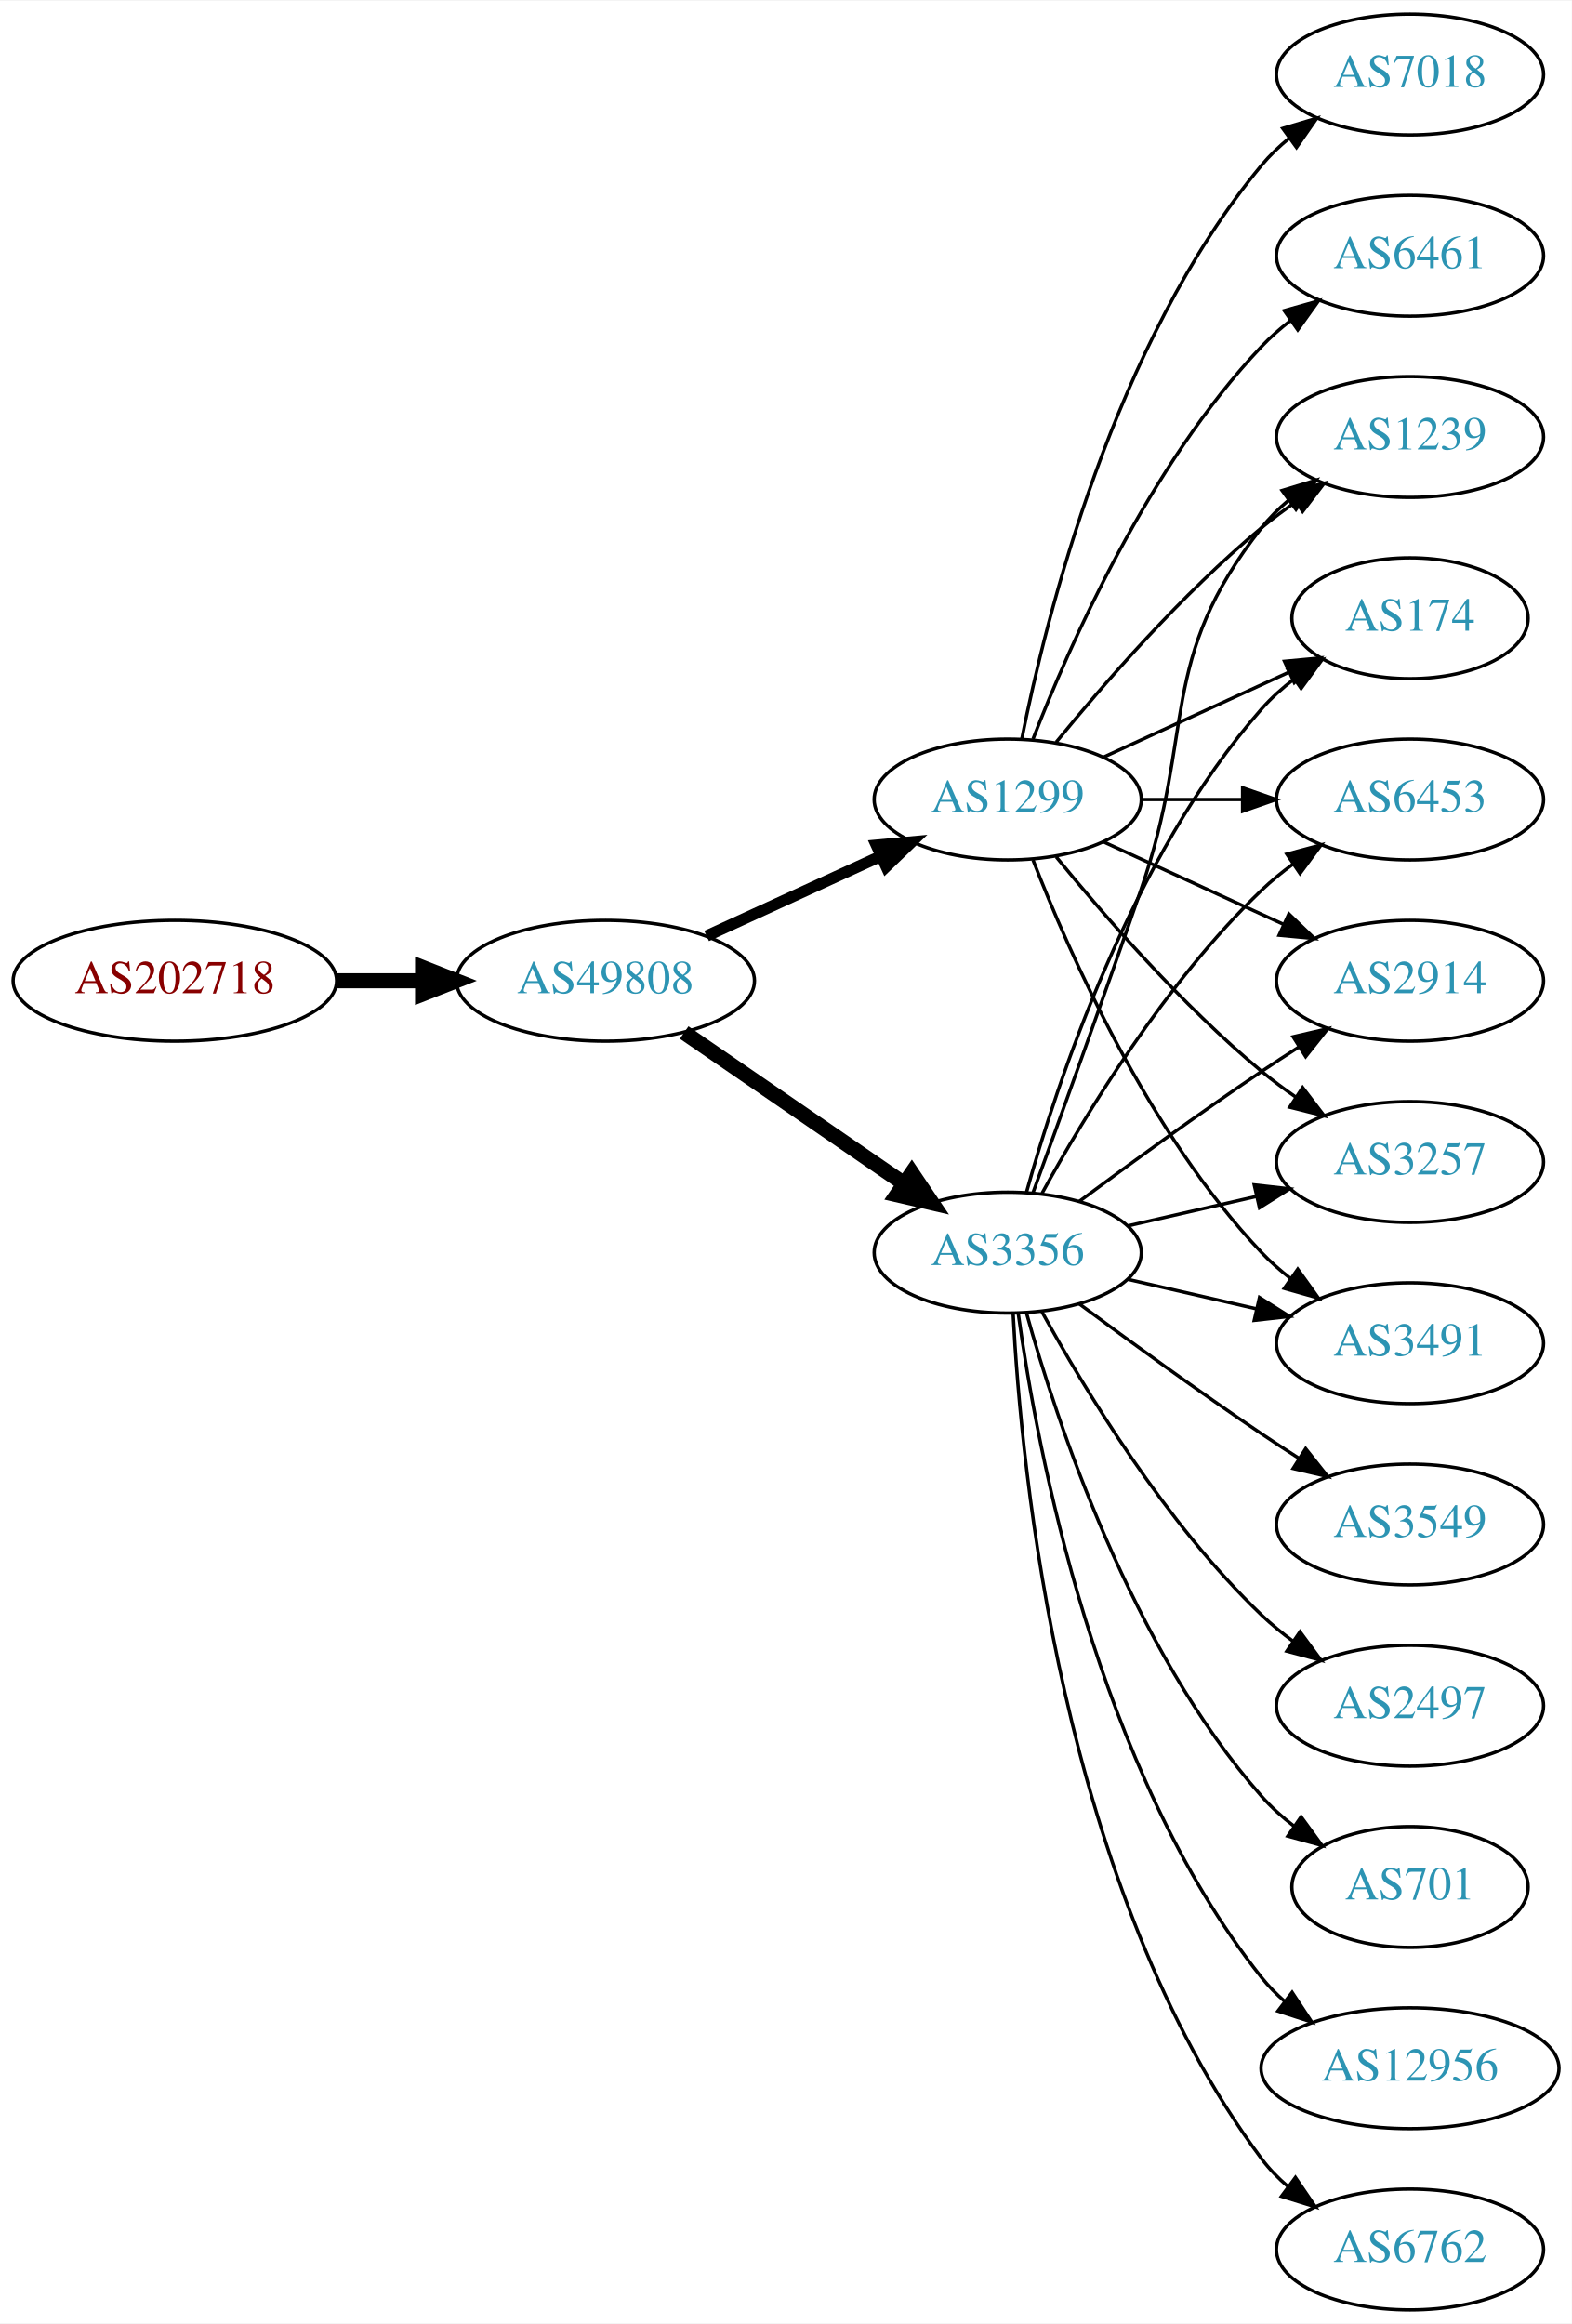
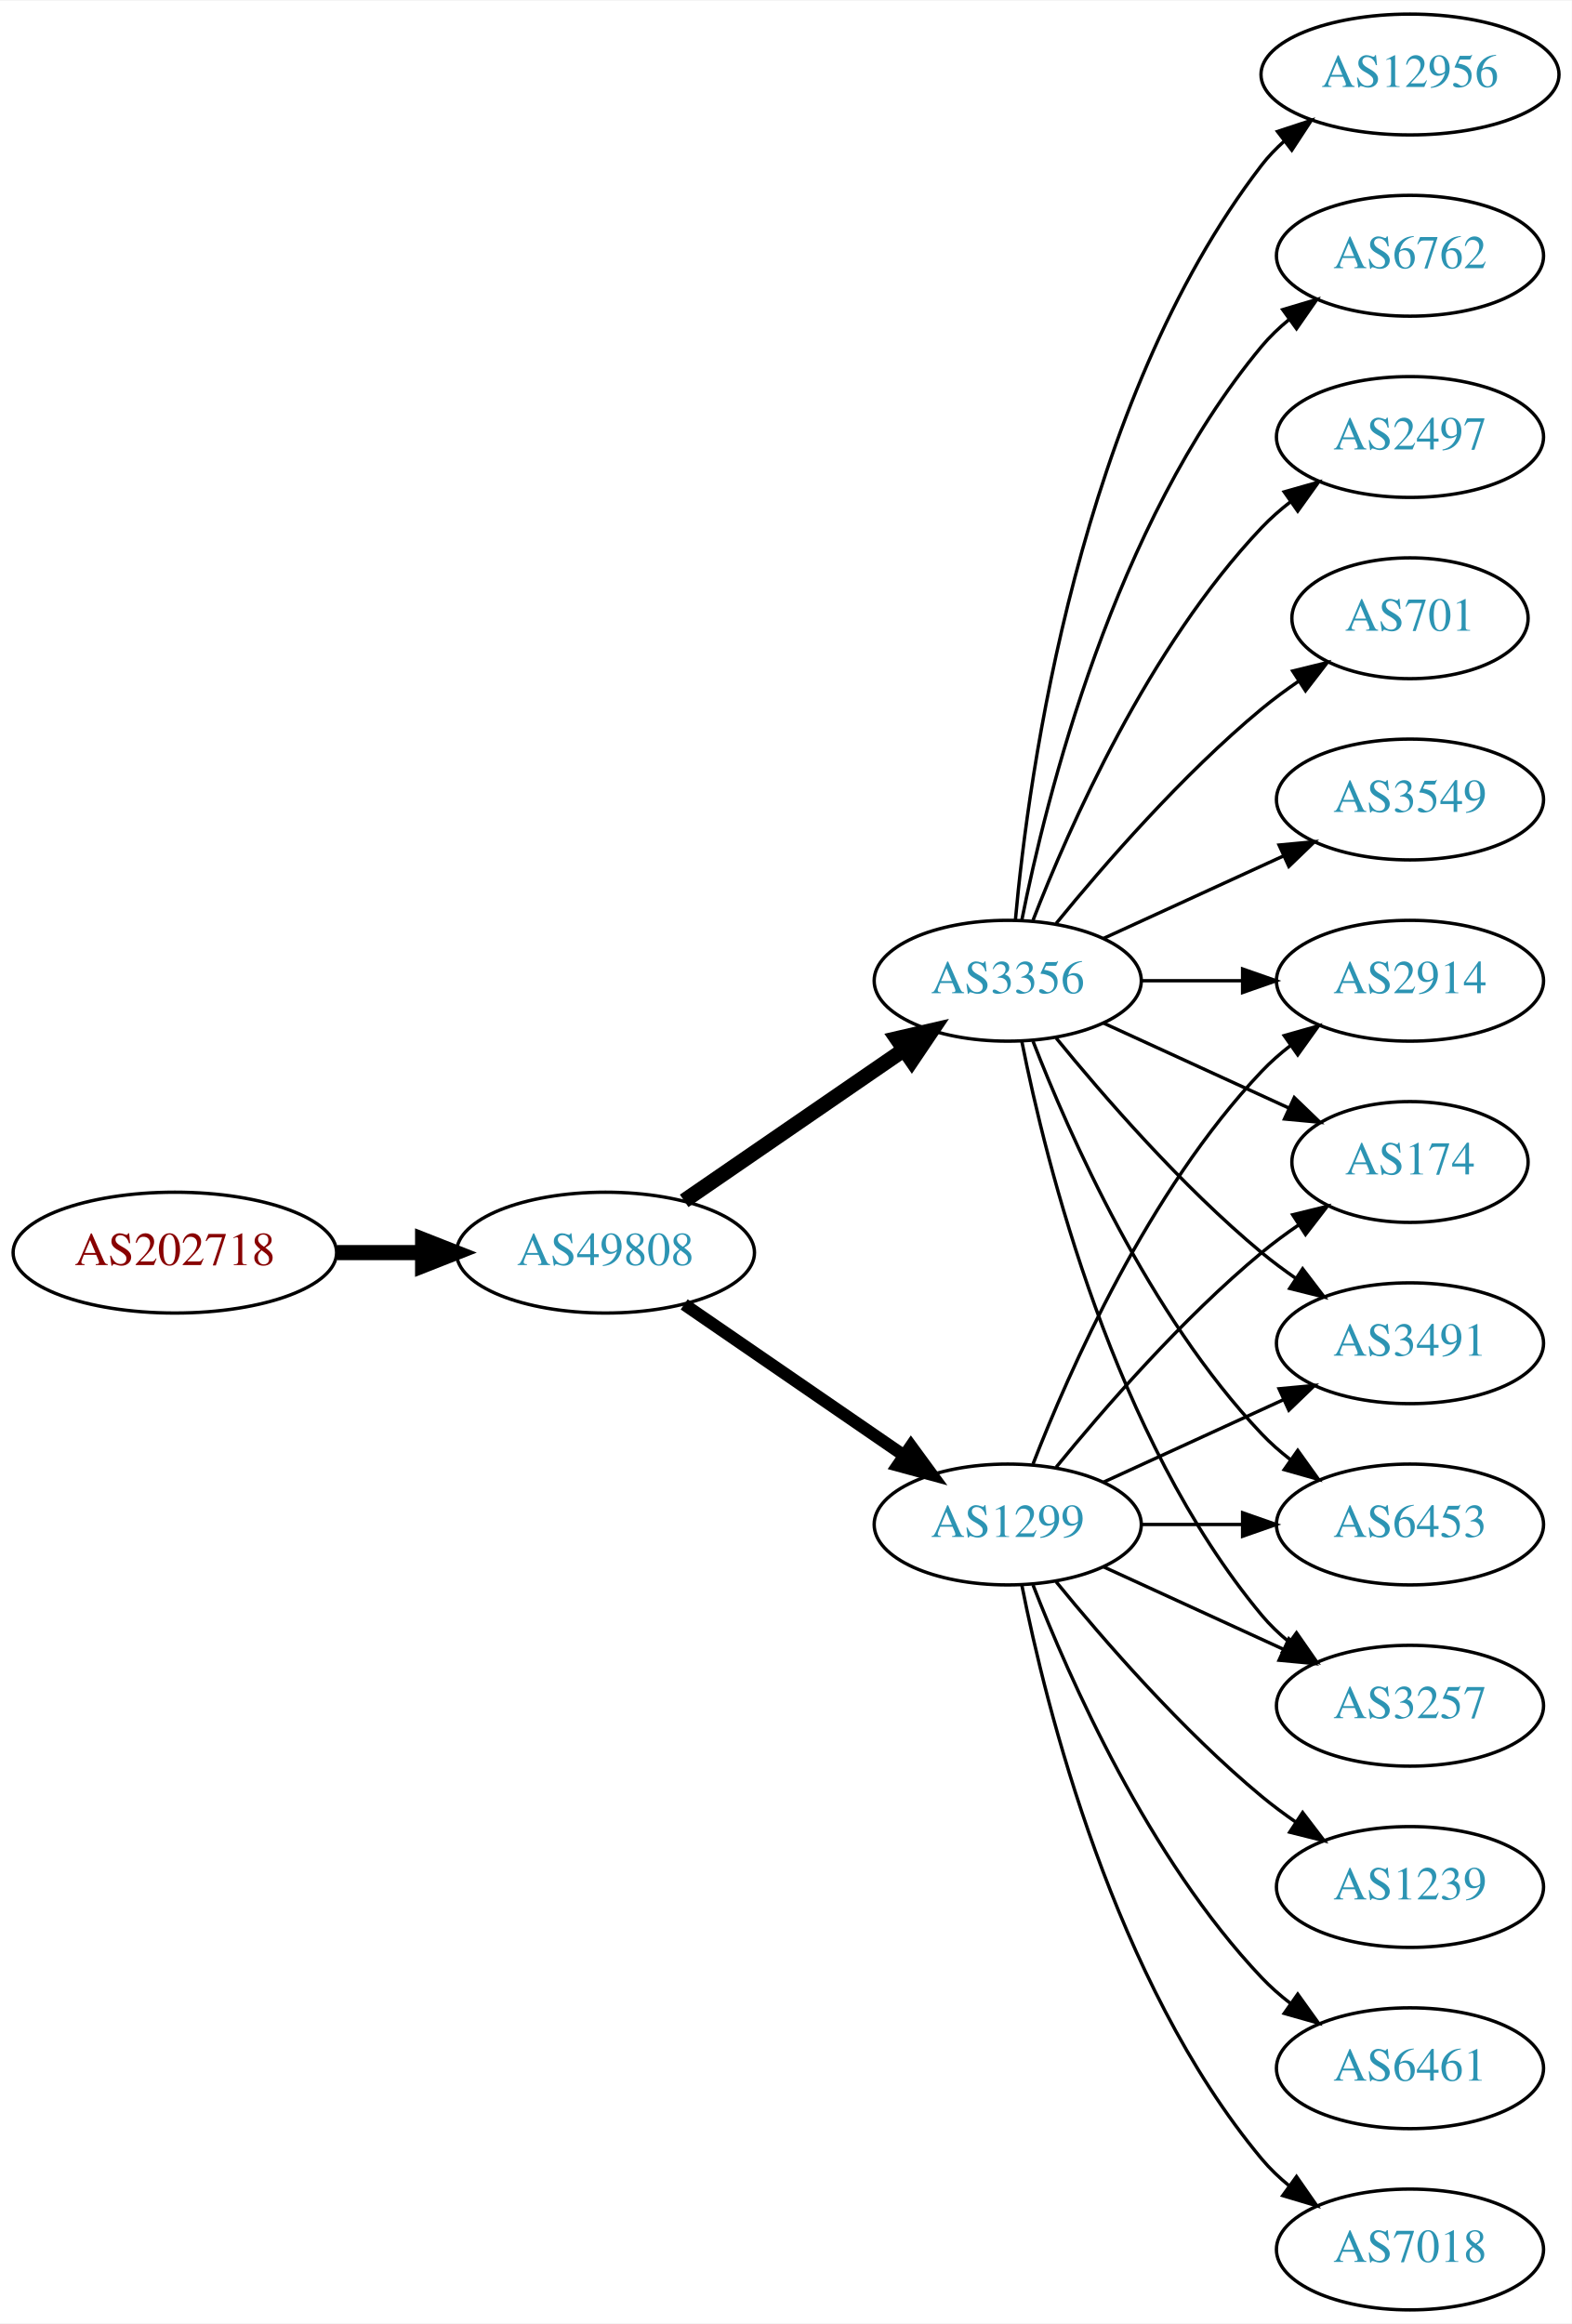
<svg xmlns="http://www.w3.org/2000/svg" xmlns:xlink="http://www.w3.org/1999/xlink" width="468pt" height="692pt" viewBox="0.00 0.00 468.27 692.00">
  <g id="graph0" class="graph" transform="scale(1 1) rotate(0) translate(4 688)">
    <polygon fill="white" stroke="none" points="-4,4 -4,-688 464.269,-688 464.269,4 -4,4" />
    <g id="node1" class="node">
      <g id="a_node1">
        <a xlink:href="/asn/202718" xlink:title="AS202718 ~ sigmavista it consulting gmbh [AT]">
-           <ellipse fill="#ffffff" stroke="black" cx="48.096" cy="-396" rx="48.192" ry="18" />
-           <text text-anchor="middle" x="48.096" y="-392.3" font-family="Times,serif" font-size="14.00" fill="#880000">AS202718</text>
+           <ellipse fill="#ffffff" stroke="black" cx="48.096" cy="-315" rx="48.192" ry="18" />
+           <text text-anchor="middle" x="48.096" y="-311.3" font-family="Times,serif" font-size="14.00" fill="#880000">AS202718</text>
        </a>
      </g>
    </g>
    <g id="node2" class="node">
      <g id="a_node2">
        <a xlink:href="/asn/49808" xlink:title="AS49808 ~ POWERSPEED-AS [AT]">
-           <ellipse fill="#ffffff" stroke="black" cx="176.388" cy="-396" rx="44.393" ry="18" />
-           <text text-anchor="middle" x="176.388" y="-392.3" font-family="Times,serif" font-size="14.00" fill="#2c94b3">AS49808</text>
+           <ellipse fill="#ffffff" stroke="black" cx="176.388" cy="-315" rx="44.393" ry="18" />
+           <text text-anchor="middle" x="176.388" y="-311.3" font-family="Times,serif" font-size="14.00" fill="#2c94b3">AS49808</text>
        </a>
      </g>
    </g>
    <g id="edge1" class="edge">
-       <path fill="none" stroke="black" stroke-width="4.5" d="M96.481,-396C104.742,-396 113.386,-396 121.799,-396" />
-       <polygon fill="black" stroke="black" stroke-width="4.5" points="121.904,-399.938 131.904,-396 121.904,-392.063 121.904,-399.938" />
+       <path fill="none" stroke="black" stroke-width="4.5" d="M96.481,-315C104.742,-315 113.386,-315 121.799,-315" />
+       <polygon fill="black" stroke="black" stroke-width="4.5" points="121.904,-318.938 131.904,-315 121.904,-311.063 121.904,-318.938" />
    </g>
    <g id="node3" class="node">
      <g id="a_node3">
-         <a xlink:href="/asn/3356" xlink:title="AS3356 ~ Level 3 Parent, LLC [US]">
-           <ellipse fill="#ffffff" stroke="black" cx="296.23" cy="-315" rx="39.794" ry="18" />
-           <text text-anchor="middle" x="296.23" y="-311.3" font-family="Times,serif" font-size="14.00" fill="#2c94b3">AS3356</text>
+         <a xlink:href="/asn/1299" xlink:title="AS1299 ~ Telia Carrier [EU]">
+           <ellipse fill="#ffffff" stroke="black" cx="296.23" cy="-234" rx="39.794" ry="18" />
+           <text text-anchor="middle" x="296.23" y="-230.3" font-family="Times,serif" font-size="14.00" fill="#2c94b3">AS1299</text>
        </a>
      </g>
    </g>
    <g id="edge2" class="edge">
-       <path fill="none" stroke="black" stroke-width="4.5" d="M199.83,-380.574C218.412,-367.802 244.972,-349.545 265.352,-335.537" />
-       <polygon fill="black" stroke="black" stroke-width="4.5" points="267.656,-338.731 273.666,-329.822 263.195,-332.242 267.656,-338.731" />
+       <path fill="none" stroke="black" stroke-width="3.682" d="M199.83,-299.574C218.412,-286.802 244.972,-268.545 265.352,-254.537" />
+       <polygon fill="black" stroke="black" stroke-width="3.682" points="267.408,-257.371 273.666,-248.822 263.443,-251.602 267.408,-257.371" />
    </g>
    <g id="node4" class="node">
      <g id="a_node4">
-         <a xlink:href="/asn/1299" xlink:title="AS1299 ~ Telia Carrier [EU]">
-           <ellipse fill="#ffffff" stroke="black" cx="296.23" cy="-450" rx="39.794" ry="18" />
-           <text text-anchor="middle" x="296.23" y="-446.3" font-family="Times,serif" font-size="14.00" fill="#2c94b3">AS1299</text>
+         <a xlink:href="/asn/3356" xlink:title="AS3356 ~ Level 3 Parent, LLC [US]">
+           <ellipse fill="#ffffff" stroke="black" cx="296.23" cy="-396" rx="39.794" ry="18" />
+           <text text-anchor="middle" x="296.23" y="-392.3" font-family="Times,serif" font-size="14.00" fill="#2c94b3">AS3356</text>
        </a>
      </g>
    </g>
    <g id="edge3" class="edge">
-       <path fill="none" stroke="black" stroke-width="3.375" d="M206.517,-409.348C222.128,-416.502 241.526,-425.391 258.198,-433.03" />
-       <polygon fill="black" stroke="black" stroke-width="3.375" points="257.101,-436.378 267.65,-437.362 260.017,-430.014 257.101,-436.378" />
+       <path fill="none" stroke="black" stroke-width="4.5" d="M199.83,-330.426C218.412,-343.198 244.972,-361.455 265.352,-375.463" />
+       <polygon fill="black" stroke="black" stroke-width="4.5" points="263.195,-378.758 273.666,-381.178 267.656,-372.269 263.195,-378.758" />
    </g>
    <g id="node5" class="node">
      <g id="a_node5">
        <a xlink:href="/asn/2914" xlink:title="AS2914 ~ NTT America, Inc. [US]">
          <ellipse fill="#ffffff" stroke="black" cx="416.073" cy="-396" rx="39.794" ry="18" />
          <text text-anchor="middle" x="416.073" y="-392.3" font-family="Times,serif" font-size="14.00" fill="#2c94b3">AS2914</text>
        </a>
      </g>
    </g>
    <g id="edge4" class="edge">
-       <path fill="none" stroke="black" d="M317.56,-330.277C332.423,-341.304 353.167,-356.407 371.877,-369 375.426,-371.389 379.176,-373.839 382.924,-376.242" />
-       <polygon fill="black" stroke="black" points="381.251,-379.325 391.573,-381.712 384.993,-373.409 381.251,-379.325" />
+       <path fill="none" stroke="black" d="M303.753,-251.994C314.504,-279.728 338.161,-333.429 371.877,-369 374.462,-371.728 377.38,-374.294 380.448,-376.677" />
+       <polygon fill="black" stroke="black" points="378.602,-379.658 388.797,-382.543 382.627,-373.93 378.602,-379.658" />
    </g>
    <g id="node6" class="node">
      <g id="a_node6">
-         <a xlink:href="/asn/6762" xlink:title="AS6762 ~ TELECOM ITALIA SPARKLE S.p.A. [IT]">
-           <ellipse fill="#ffffff" stroke="black" cx="416.073" cy="-18" rx="39.794" ry="18" />
-           <text text-anchor="middle" x="416.073" y="-14.3" font-family="Times,serif" font-size="14.00" fill="#2c94b3">AS6762</text>
+         <a xlink:href="/asn/174" xlink:title="AS174 ~ Cogent Communications [US]">
+           <ellipse fill="#ffffff" stroke="black" cx="416.073" cy="-342" rx="35.194" ry="18" />
+           <text text-anchor="middle" x="416.073" y="-338.3" font-family="Times,serif" font-size="14.00" fill="#2c94b3">AS174</text>
        </a>
      </g>
    </g>
    <g id="edge5" class="edge">
-       <path fill="none" stroke="black" d="M297.822,-296.977C300.198,-250.588 312.116,-125.107 371.877,-45 374.124,-41.987 376.816,-39.231 379.742,-36.728" />
-       <polygon fill="black" stroke="black" points="381.937,-39.459 387.894,-30.697 377.773,-33.831 381.937,-39.459" />
+       <path fill="none" stroke="black" d="M310.649,-251.065C324.764,-268.375 348.178,-295.345 371.877,-315 375.34,-317.872 379.132,-320.669 382.987,-323.308" />
+       <polygon fill="black" stroke="black" points="381.129,-326.275 391.419,-328.797 384.948,-320.408 381.129,-326.275" />
    </g>
    <g id="node7" class="node">
      <g id="a_node7">
-         <a xlink:href="/asn/3257" xlink:title="AS3257 ~ GTT [DE]">
-           <ellipse fill="#ffffff" stroke="black" cx="416.073" cy="-342" rx="39.794" ry="18" />
-           <text text-anchor="middle" x="416.073" y="-338.3" font-family="Times,serif" font-size="14.00" fill="#2c94b3">AS3257</text>
+         <a xlink:href="/asn/1239" xlink:title="AS1239 ~ Sprint [US]">
+           <ellipse fill="#ffffff" stroke="black" cx="416.073" cy="-126" rx="39.794" ry="18" />
+           <text text-anchor="middle" x="416.073" y="-122.3" font-family="Times,serif" font-size="14.00" fill="#2c94b3">AS1239</text>
        </a>
      </g>
    </g>
    <g id="edge6" class="edge">
-       <path fill="none" stroke="black" d="M331.949,-322.955C343.949,-325.704 357.57,-328.825 370.263,-331.733" />
-       <polygon fill="black" stroke="black" points="369.665,-335.187 380.194,-334.009 371.229,-328.364 369.665,-335.187" />
+       <path fill="none" stroke="black" d="M310.649,-216.935C324.764,-199.625 348.178,-172.655 371.877,-153 375.093,-150.332 378.594,-147.73 382.164,-145.259" />
+       <polygon fill="black" stroke="black" points="384.088,-148.183 390.52,-139.764 380.242,-142.334 384.088,-148.183" />
    </g>
    <g id="node8" class="node">
      <g id="a_node8">
        <a xlink:href="/asn/3491" xlink:title="AS3491 ~ PCCW Global, Inc. [US]">
          <ellipse fill="#ffffff" stroke="black" cx="416.073" cy="-288" rx="39.794" ry="18" />
          <text text-anchor="middle" x="416.073" y="-284.3" font-family="Times,serif" font-size="14.00" fill="#2c94b3">AS3491</text>
        </a>
      </g>
    </g>
    <g id="edge7" class="edge">
-       <path fill="none" stroke="black" d="M331.949,-307.045C343.949,-304.296 357.57,-301.175 370.263,-298.267" />
-       <polygon fill="black" stroke="black" points="371.229,-301.636 380.194,-295.991 369.665,-294.813 371.229,-301.636" />
+       <path fill="none" stroke="black" d="M324.859,-246.661C340.816,-253.973 361.087,-263.261 378.369,-271.181" />
+       <polygon fill="black" stroke="black" points="377.068,-274.435 387.617,-275.419 379.984,-268.071 377.068,-274.435" />
    </g>
    <g id="node9" class="node">
      <g id="a_node9">
-         <a xlink:href="/asn/1239" xlink:title="AS1239 ~ Sprint [US]">
-           <ellipse fill="#ffffff" stroke="black" cx="416.073" cy="-558" rx="39.794" ry="18" />
-           <text text-anchor="middle" x="416.073" y="-554.3" font-family="Times,serif" font-size="14.00" fill="#2c94b3">AS1239</text>
+         <a xlink:href="/asn/6453" xlink:title="AS6453 ~ TATA COMMUNICATIONS (AMERICA) INC [US]">
+           <ellipse fill="#ffffff" stroke="black" cx="416.073" cy="-234" rx="39.794" ry="18" />
+           <text text-anchor="middle" x="416.073" y="-230.3" font-family="Times,serif" font-size="14.00" fill="#2c94b3">AS6453</text>
        </a>
      </g>
    </g>
    <g id="edge8" class="edge">
-       <path fill="none" stroke="black" d="M303.778,-332.921C311.563,-354.312 324.885,-391.19 335.877,-423 352.401,-470.822 340.578,-491.246 371.877,-531 374.202,-533.953 376.945,-536.67 379.904,-539.147" />
-       <polygon fill="black" stroke="black" points="377.964,-542.064 388.101,-545.145 382.097,-536.415 377.964,-542.064" />
+       <path fill="none" stroke="black" d="M336.143,-234C345.696,-234 356.046,-234 366.008,-234" />
+       <polygon fill="black" stroke="black" points="366.201,-237.5 376.201,-234 366.201,-230.5 366.201,-237.5" />
    </g>
    <g id="node10" class="node">
      <g id="a_node10">
-         <a xlink:href="/asn/3549" xlink:title="AS3549 ~ Level 3 Parent, LLC [US]">
-           <ellipse fill="#ffffff" stroke="black" cx="416.073" cy="-234" rx="39.794" ry="18" />
-           <text text-anchor="middle" x="416.073" y="-230.3" font-family="Times,serif" font-size="14.00" fill="#2c94b3">AS3549</text>
+         <a xlink:href="/asn/6461" xlink:title="AS6461 ~ Zayo Bandwidth [US]">
+           <ellipse fill="#ffffff" stroke="black" cx="416.073" cy="-72" rx="39.794" ry="18" />
+           <text text-anchor="middle" x="416.073" y="-68.3" font-family="Times,serif" font-size="14.00" fill="#2c94b3">AS6461</text>
        </a>
      </g>
    </g>
    <g id="edge9" class="edge">
-       <path fill="none" stroke="black" d="M317.56,-299.723C332.423,-288.696 353.167,-273.593 371.877,-261 375.426,-258.611 379.176,-256.161 382.924,-253.758" />
-       <polygon fill="black" stroke="black" points="384.993,-256.591 391.573,-248.288 381.251,-250.675 384.993,-256.591" />
+       <path fill="none" stroke="black" d="M303.753,-216.006C314.504,-188.272 338.161,-134.571 371.877,-99 374.462,-96.272 377.38,-93.706 380.448,-91.323" />
+       <polygon fill="black" stroke="black" points="382.627,-94.07 388.797,-85.457 378.602,-88.342 382.627,-94.07" />
    </g>
    <g id="node11" class="node">
      <g id="a_node11">
-         <a xlink:href="/asn/2497" xlink:title="AS2497 ~ Internet Initiative Japan Inc. [JP]">
-           <ellipse fill="#ffffff" stroke="black" cx="416.073" cy="-180" rx="39.794" ry="18" />
-           <text text-anchor="middle" x="416.073" y="-176.3" font-family="Times,serif" font-size="14.00" fill="#2c94b3">AS2497</text>
+         <a xlink:href="/asn/7018" xlink:title="AS7018 ~ AT&amp;T Services, Inc. [US]">
+           <ellipse fill="#ffffff" stroke="black" cx="416.073" cy="-18" rx="39.794" ry="18" />
+           <text text-anchor="middle" x="416.073" y="-14.3" font-family="Times,serif" font-size="14.00" fill="#2c94b3">AS7018</text>
        </a>
      </g>
    </g>
    <g id="edge10" class="edge">
-       <path fill="none" stroke="black" d="M306.471,-297.287C319.017,-274.439 343.194,-234.389 371.877,-207 374.745,-204.261 377.934,-201.653 381.243,-199.215" />
-       <polygon fill="black" stroke="black" points="383.306,-202.044 389.602,-193.523 379.366,-196.258 383.306,-202.044" />
+       <path fill="none" stroke="black" d="M300.429,-215.927C307.592,-179.859 327.867,-97.875 371.877,-45 374.281,-42.111 377.078,-39.437 380.07,-36.987" />
+       <polygon fill="black" stroke="black" points="382.26,-39.722 388.313,-31.027 378.159,-34.05 382.26,-39.722" />
    </g>
    <g id="node12" class="node">
      <g id="a_node12">
-         <a xlink:href="/asn/174" xlink:title="AS174 ~ Cogent Communications [US]">
-           <ellipse fill="#ffffff" stroke="black" cx="416.073" cy="-504" rx="35.194" ry="18" />
-           <text text-anchor="middle" x="416.073" y="-500.3" font-family="Times,serif" font-size="14.00" fill="#2c94b3">AS174</text>
+         <a xlink:href="/asn/3257" xlink:title="AS3257 ~ GTT [DE]">
+           <ellipse fill="#ffffff" stroke="black" cx="416.073" cy="-180" rx="39.794" ry="18" />
+           <text text-anchor="middle" x="416.073" y="-176.3" font-family="Times,serif" font-size="14.00" fill="#2c94b3">AS3257</text>
        </a>
      </g>
    </g>
    <g id="edge11" class="edge">
-       <path fill="none" stroke="black" d="M301.803,-332.946C310.709,-364.995 332.993,-432.842 371.877,-477 374.704,-480.211 378.005,-483.172 381.5,-485.864" />
-       <polygon fill="black" stroke="black" points="379.657,-488.845 389.875,-491.645 383.634,-483.084 379.657,-488.845" />
+       <path fill="none" stroke="black" d="M324.859,-221.339C340.816,-214.027 361.087,-204.739 378.369,-196.819" />
+       <polygon fill="black" stroke="black" points="379.984,-199.929 387.617,-192.581 377.068,-193.565 379.984,-199.929" />
+     </g>
+     <g id="edge15" class="edge">
+       <path fill="none" stroke="black" d="M336.143,-396C345.696,-396 356.046,-396 366.008,-396" />
+       <polygon fill="black" stroke="black" points="366.201,-399.5 376.201,-396 366.201,-392.5 366.201,-399.5" />
+     </g>
+     <g id="edge19" class="edge">
+       <path fill="none" stroke="black" d="M324.859,-383.339C341.275,-375.817 362.257,-366.202 379.854,-358.139" />
+       <polygon fill="black" stroke="black" points="381.598,-361.189 389.231,-353.842 378.682,-354.826 381.598,-361.189" />
+     </g>
+     <g id="edge21" class="edge">
+       <path fill="none" stroke="black" d="M310.649,-378.935C324.764,-361.625 348.178,-334.655 371.877,-315 375.093,-312.332 378.594,-309.73 382.164,-307.259" />
+       <polygon fill="black" stroke="black" points="384.088,-310.183 390.52,-301.764 380.242,-304.334 384.088,-310.183" />
+     </g>
+     <g id="edge17" class="edge">
+       <path fill="none" stroke="black" d="M303.753,-378.006C314.504,-350.272 338.161,-296.571 371.877,-261 374.462,-258.272 377.38,-255.706 380.448,-253.323" />
+       <polygon fill="black" stroke="black" points="382.627,-256.07 388.797,-247.457 378.602,-250.342 382.627,-256.07" />
+     </g>
+     <g id="edge16" class="edge">
+       <path fill="none" stroke="black" d="M300.429,-377.927C307.592,-341.859 327.867,-259.875 371.877,-207 374.281,-204.111 377.078,-201.437 380.07,-198.987" />
+       <polygon fill="black" stroke="black" points="382.26,-201.723 388.313,-193.027 378.159,-196.05 382.26,-201.723" />
    </g>
    <g id="node13" class="node">
      <g id="a_node13">
-         <a xlink:href="/asn/6453" xlink:title="AS6453 ~ TATA COMMUNICATIONS (AMERICA) INC [US]">
+         <a xlink:href="/asn/3549" xlink:title="AS3549 ~ Level 3 Parent, LLC [US]">
          <ellipse fill="#ffffff" stroke="black" cx="416.073" cy="-450" rx="39.794" ry="18" />
-           <text text-anchor="middle" x="416.073" y="-446.3" font-family="Times,serif" font-size="14.00" fill="#2c94b3">AS6453</text>
+           <text text-anchor="middle" x="416.073" y="-446.3" font-family="Times,serif" font-size="14.00" fill="#2c94b3">AS3549</text>
        </a>
      </g>
    </g>
    <g id="edge12" class="edge">
-       <path fill="none" stroke="black" d="M306.471,-332.713C319.017,-355.561 343.194,-395.611 371.877,-423 374.745,-425.739 377.934,-428.347 381.243,-430.785" />
-       <polygon fill="black" stroke="black" points="379.366,-433.742 389.602,-436.477 383.306,-427.956 379.366,-433.742" />
+       <path fill="none" stroke="black" d="M324.859,-408.661C340.816,-415.973 361.087,-425.261 378.369,-433.181" />
+       <polygon fill="black" stroke="black" points="377.068,-436.435 387.617,-437.419 379.984,-430.071 377.068,-436.435" />
    </g>
    <g id="node14" class="node">
      <g id="a_node14">
-         <a xlink:href="/asn/701" xlink:title="AS701 ~ UUNET [US]">
-           <ellipse fill="#ffffff" stroke="black" cx="416.073" cy="-126" rx="35.194" ry="18" />
-           <text text-anchor="middle" x="416.073" y="-122.3" font-family="Times,serif" font-size="14.00" fill="#2c94b3">AS701</text>
+         <a xlink:href="/asn/12956" xlink:title="AS12956 ~ TELXIUS [ES]">
+           <ellipse fill="#ffffff" stroke="black" cx="416.073" cy="-666" rx="44.393" ry="18" />
+           <text text-anchor="middle" x="416.073" y="-662.3" font-family="Times,serif" font-size="14.00" fill="#2c94b3">AS12956</text>
        </a>
      </g>
    </g>
    <g id="edge13" class="edge">
-       <path fill="none" stroke="black" d="M301.803,-297.054C310.709,-265.005 332.993,-197.158 371.877,-153 374.704,-149.789 378.005,-146.828 381.5,-144.136" />
-       <polygon fill="black" stroke="black" points="383.634,-146.916 389.875,-138.355 379.657,-141.155 383.634,-146.916" />
+       <path fill="none" stroke="black" d="M298.514,-414.117C302.413,-457.332 317.429,-568.131 371.877,-639 373.87,-641.595 376.19,-644.004 378.7,-646.226" />
+       <polygon fill="black" stroke="black" points="376.598,-649.025 386.664,-652.333 380.858,-643.47 376.598,-649.025" />
    </g>
    <g id="node15" class="node">
      <g id="a_node15">
-         <a xlink:href="/asn/12956" xlink:title="AS12956 ~ TELXIUS [ES]">
-           <ellipse fill="#ffffff" stroke="black" cx="416.073" cy="-72" rx="44.393" ry="18" />
-           <text text-anchor="middle" x="416.073" y="-68.3" font-family="Times,serif" font-size="14.00" fill="#2c94b3">AS12956</text>
+         <a xlink:href="/asn/6762" xlink:title="AS6762 ~ TELECOM ITALIA SPARKLE S.p.A. [IT]">
+           <ellipse fill="#ffffff" stroke="black" cx="416.073" cy="-612" rx="39.794" ry="18" />
+           <text text-anchor="middle" x="416.073" y="-608.3" font-family="Times,serif" font-size="14.00" fill="#2c94b3">AS6762</text>
        </a>
      </g>
    </g>
    <g id="edge14" class="edge">
-       <path fill="none" stroke="black" d="M299.369,-296.83C304.869,-257.026 322.695,-160.767 371.877,-99 373.915,-96.44 376.266,-94.056 378.798,-91.851" />
-       <polygon fill="black" stroke="black" points="380.953,-94.609 386.799,-85.773 376.719,-89.035 380.953,-94.609" />
-     </g>
-     <g id="edge17" class="edge">
-       <path fill="none" stroke="black" d="M324.859,-437.339C340.816,-430.027 361.087,-420.739 378.369,-412.819" />
-       <polygon fill="black" stroke="black" points="379.984,-415.929 387.617,-408.581 377.068,-409.565 379.984,-415.929" />
-     </g>
-     <g id="edge18" class="edge">
-       <path fill="none" stroke="black" d="M310.649,-432.935C324.764,-415.625 348.178,-388.655 371.877,-369 375.093,-366.332 378.594,-363.73 382.164,-361.259" />
-       <polygon fill="black" stroke="black" points="384.088,-364.183 390.52,-355.764 380.242,-358.334 384.088,-364.183" />
-     </g>
-     <g id="edge22" class="edge">
-       <path fill="none" stroke="black" d="M303.753,-432.006C314.504,-404.272 338.161,-350.571 371.877,-315 374.462,-312.272 377.38,-309.706 380.448,-307.323" />
-       <polygon fill="black" stroke="black" points="382.627,-310.07 388.797,-301.457 378.602,-304.342 382.627,-310.07" />
-     </g>
-     <g id="edge15" class="edge">
-       <path fill="none" stroke="black" d="M310.649,-467.065C324.764,-484.375 348.178,-511.345 371.877,-531 375.093,-533.668 378.594,-536.27 382.164,-538.741" />
-       <polygon fill="black" stroke="black" points="380.242,-541.666 390.52,-544.236 384.088,-535.817 380.242,-541.666" />
-     </g>
-     <g id="edge21" class="edge">
-       <path fill="none" stroke="black" d="M324.859,-462.661C341.275,-470.183 362.257,-479.798 379.854,-487.861" />
-       <polygon fill="black" stroke="black" points="378.682,-491.174 389.231,-492.158 381.598,-484.811 378.682,-491.174" />
-     </g>
-     <g id="edge19" class="edge">
-       <path fill="none" stroke="black" d="M336.143,-450C345.696,-450 356.046,-450 366.008,-450" />
-       <polygon fill="black" stroke="black" points="366.201,-453.5 376.201,-450 366.201,-446.5 366.201,-453.5" />
+       <path fill="none" stroke="black" d="M300.429,-414.073C307.592,-450.141 327.867,-532.125 371.877,-585 374.281,-587.889 377.078,-590.563 380.07,-593.013" />
+       <polygon fill="black" stroke="black" points="378.159,-595.95 388.313,-598.973 382.26,-590.277 378.159,-595.95" />
    </g>
    <g id="node16" class="node">
      <g id="a_node16">
-         <a xlink:href="/asn/6461" xlink:title="AS6461 ~ Zayo Bandwidth [US]">
-           <ellipse fill="#ffffff" stroke="black" cx="416.073" cy="-612" rx="39.794" ry="18" />
-           <text text-anchor="middle" x="416.073" y="-608.3" font-family="Times,serif" font-size="14.00" fill="#2c94b3">AS6461</text>
-         </a>
-       </g>
-     </g>
-     <g id="edge16" class="edge">
-       <path fill="none" stroke="black" d="M303.753,-467.994C314.504,-495.728 338.161,-549.429 371.877,-585 374.462,-587.728 377.38,-590.294 380.448,-592.677" />
-       <polygon fill="black" stroke="black" points="378.602,-595.658 388.797,-598.543 382.627,-589.93 378.602,-595.658" />
+         <a xlink:href="/asn/2497" xlink:title="AS2497 ~ Internet Initiative Japan Inc. [JP]">
+           <ellipse fill="#ffffff" stroke="black" cx="416.073" cy="-558" rx="39.794" ry="18" />
+           <text text-anchor="middle" x="416.073" y="-554.3" font-family="Times,serif" font-size="14.00" fill="#2c94b3">AS2497</text>
+         </a>
+       </g>
+     </g>
+     <g id="edge18" class="edge">
+       <path fill="none" stroke="black" d="M303.753,-413.994C314.504,-441.728 338.161,-495.429 371.877,-531 374.462,-533.728 377.38,-536.294 380.448,-538.677" />
+       <polygon fill="black" stroke="black" points="378.602,-541.658 388.797,-544.543 382.627,-535.93 378.602,-541.658" />
    </g>
    <g id="node17" class="node">
      <g id="a_node17">
-         <a xlink:href="/asn/7018" xlink:title="AS7018 ~ AT&amp;T Services, Inc. [US]">
-           <ellipse fill="#ffffff" stroke="black" cx="416.073" cy="-666" rx="39.794" ry="18" />
-           <text text-anchor="middle" x="416.073" y="-662.3" font-family="Times,serif" font-size="14.00" fill="#2c94b3">AS7018</text>
+         <a xlink:href="/asn/701" xlink:title="AS701 ~ UUNET [US]">
+           <ellipse fill="#ffffff" stroke="black" cx="416.073" cy="-504" rx="35.194" ry="18" />
+           <text text-anchor="middle" x="416.073" y="-500.3" font-family="Times,serif" font-size="14.00" fill="#2c94b3">AS701</text>
        </a>
      </g>
    </g>
    <g id="edge20" class="edge">
-       <path fill="none" stroke="black" d="M300.429,-468.073C307.592,-504.141 327.867,-586.125 371.877,-639 374.281,-641.889 377.078,-644.563 380.07,-647.013" />
-       <polygon fill="black" stroke="black" points="378.159,-649.95 388.313,-652.973 382.26,-644.277 378.159,-649.95" />
+       <path fill="none" stroke="black" d="M310.649,-413.065C324.764,-430.375 348.178,-457.345 371.877,-477 375.34,-479.872 379.132,-482.669 382.987,-485.308" />
+       <polygon fill="black" stroke="black" points="381.129,-488.275 391.419,-490.797 384.948,-482.408 381.129,-488.275" />
    </g>
  </g>
</svg>
